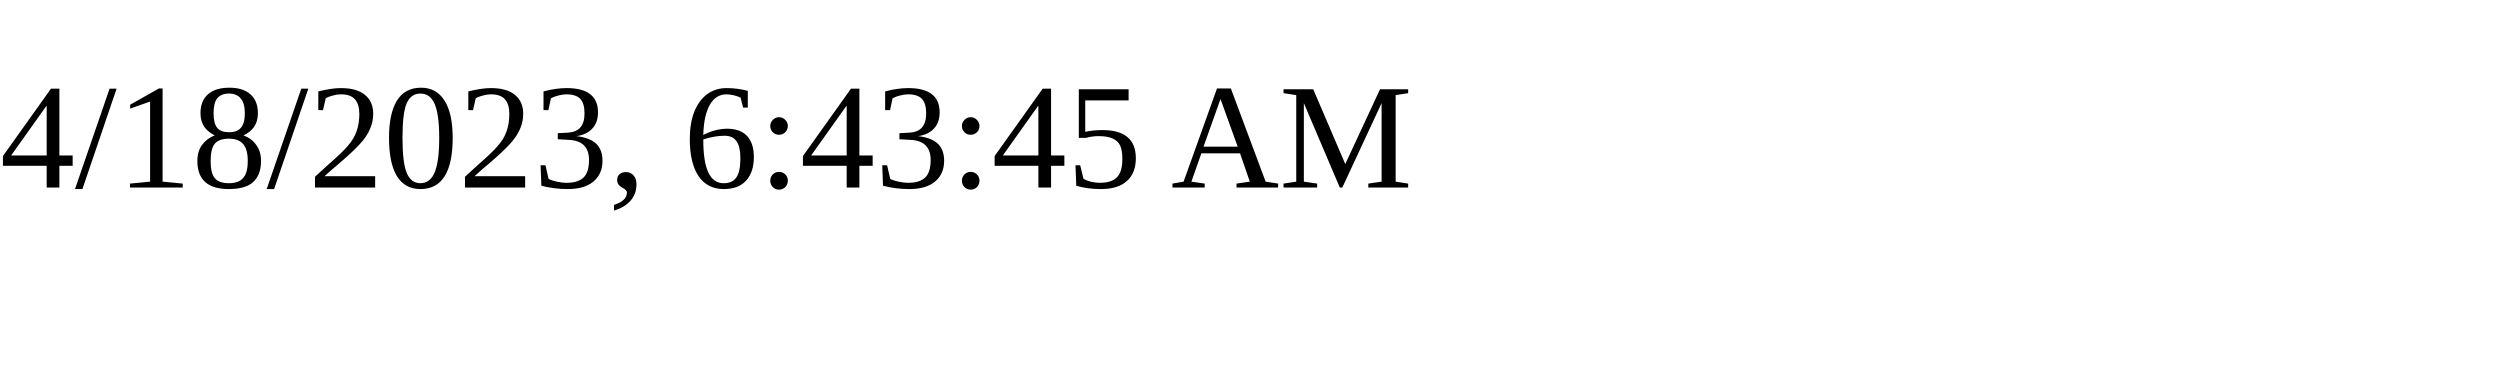
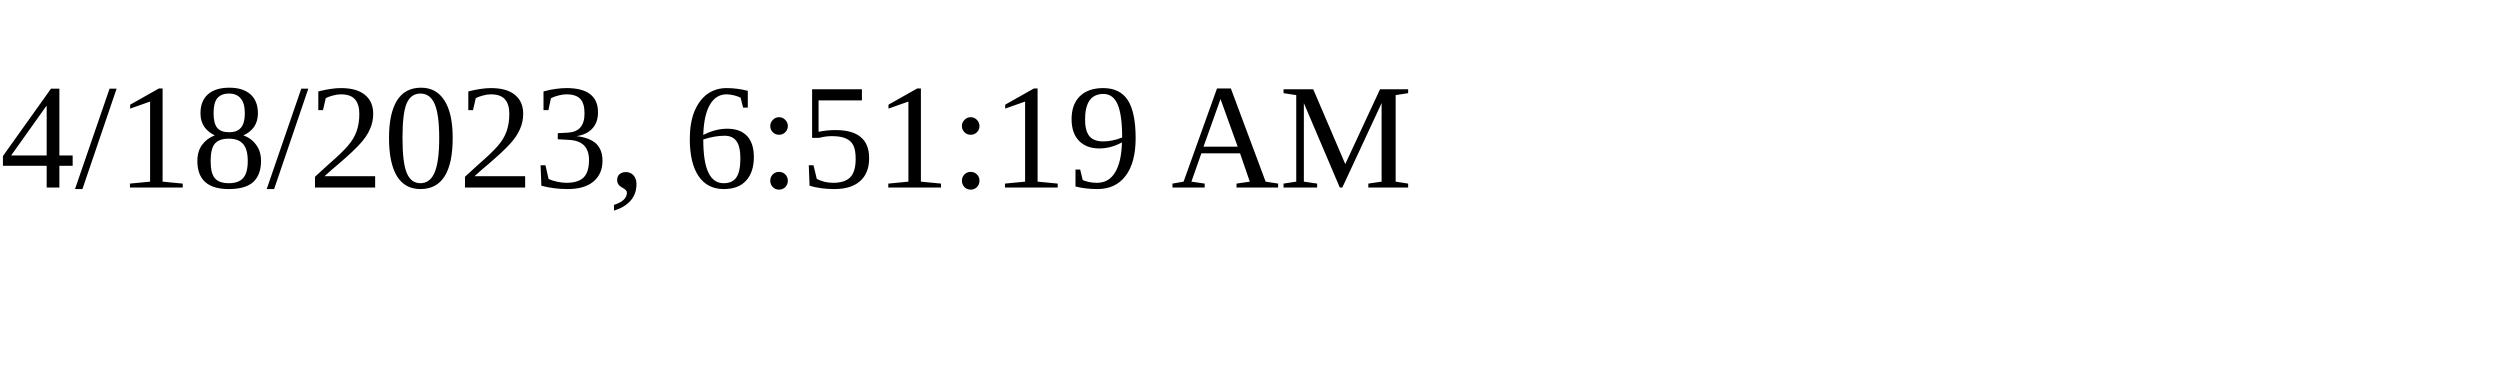
<svg xmlns="http://www.w3.org/2000/svg" height="30" width="200">
-   <text x="0" y="15">4/18/2023, 6:43:45 AM</text>
+   <text x="0" y="15">4/18/2023, 6:51:19 AM</text>
</svg>
